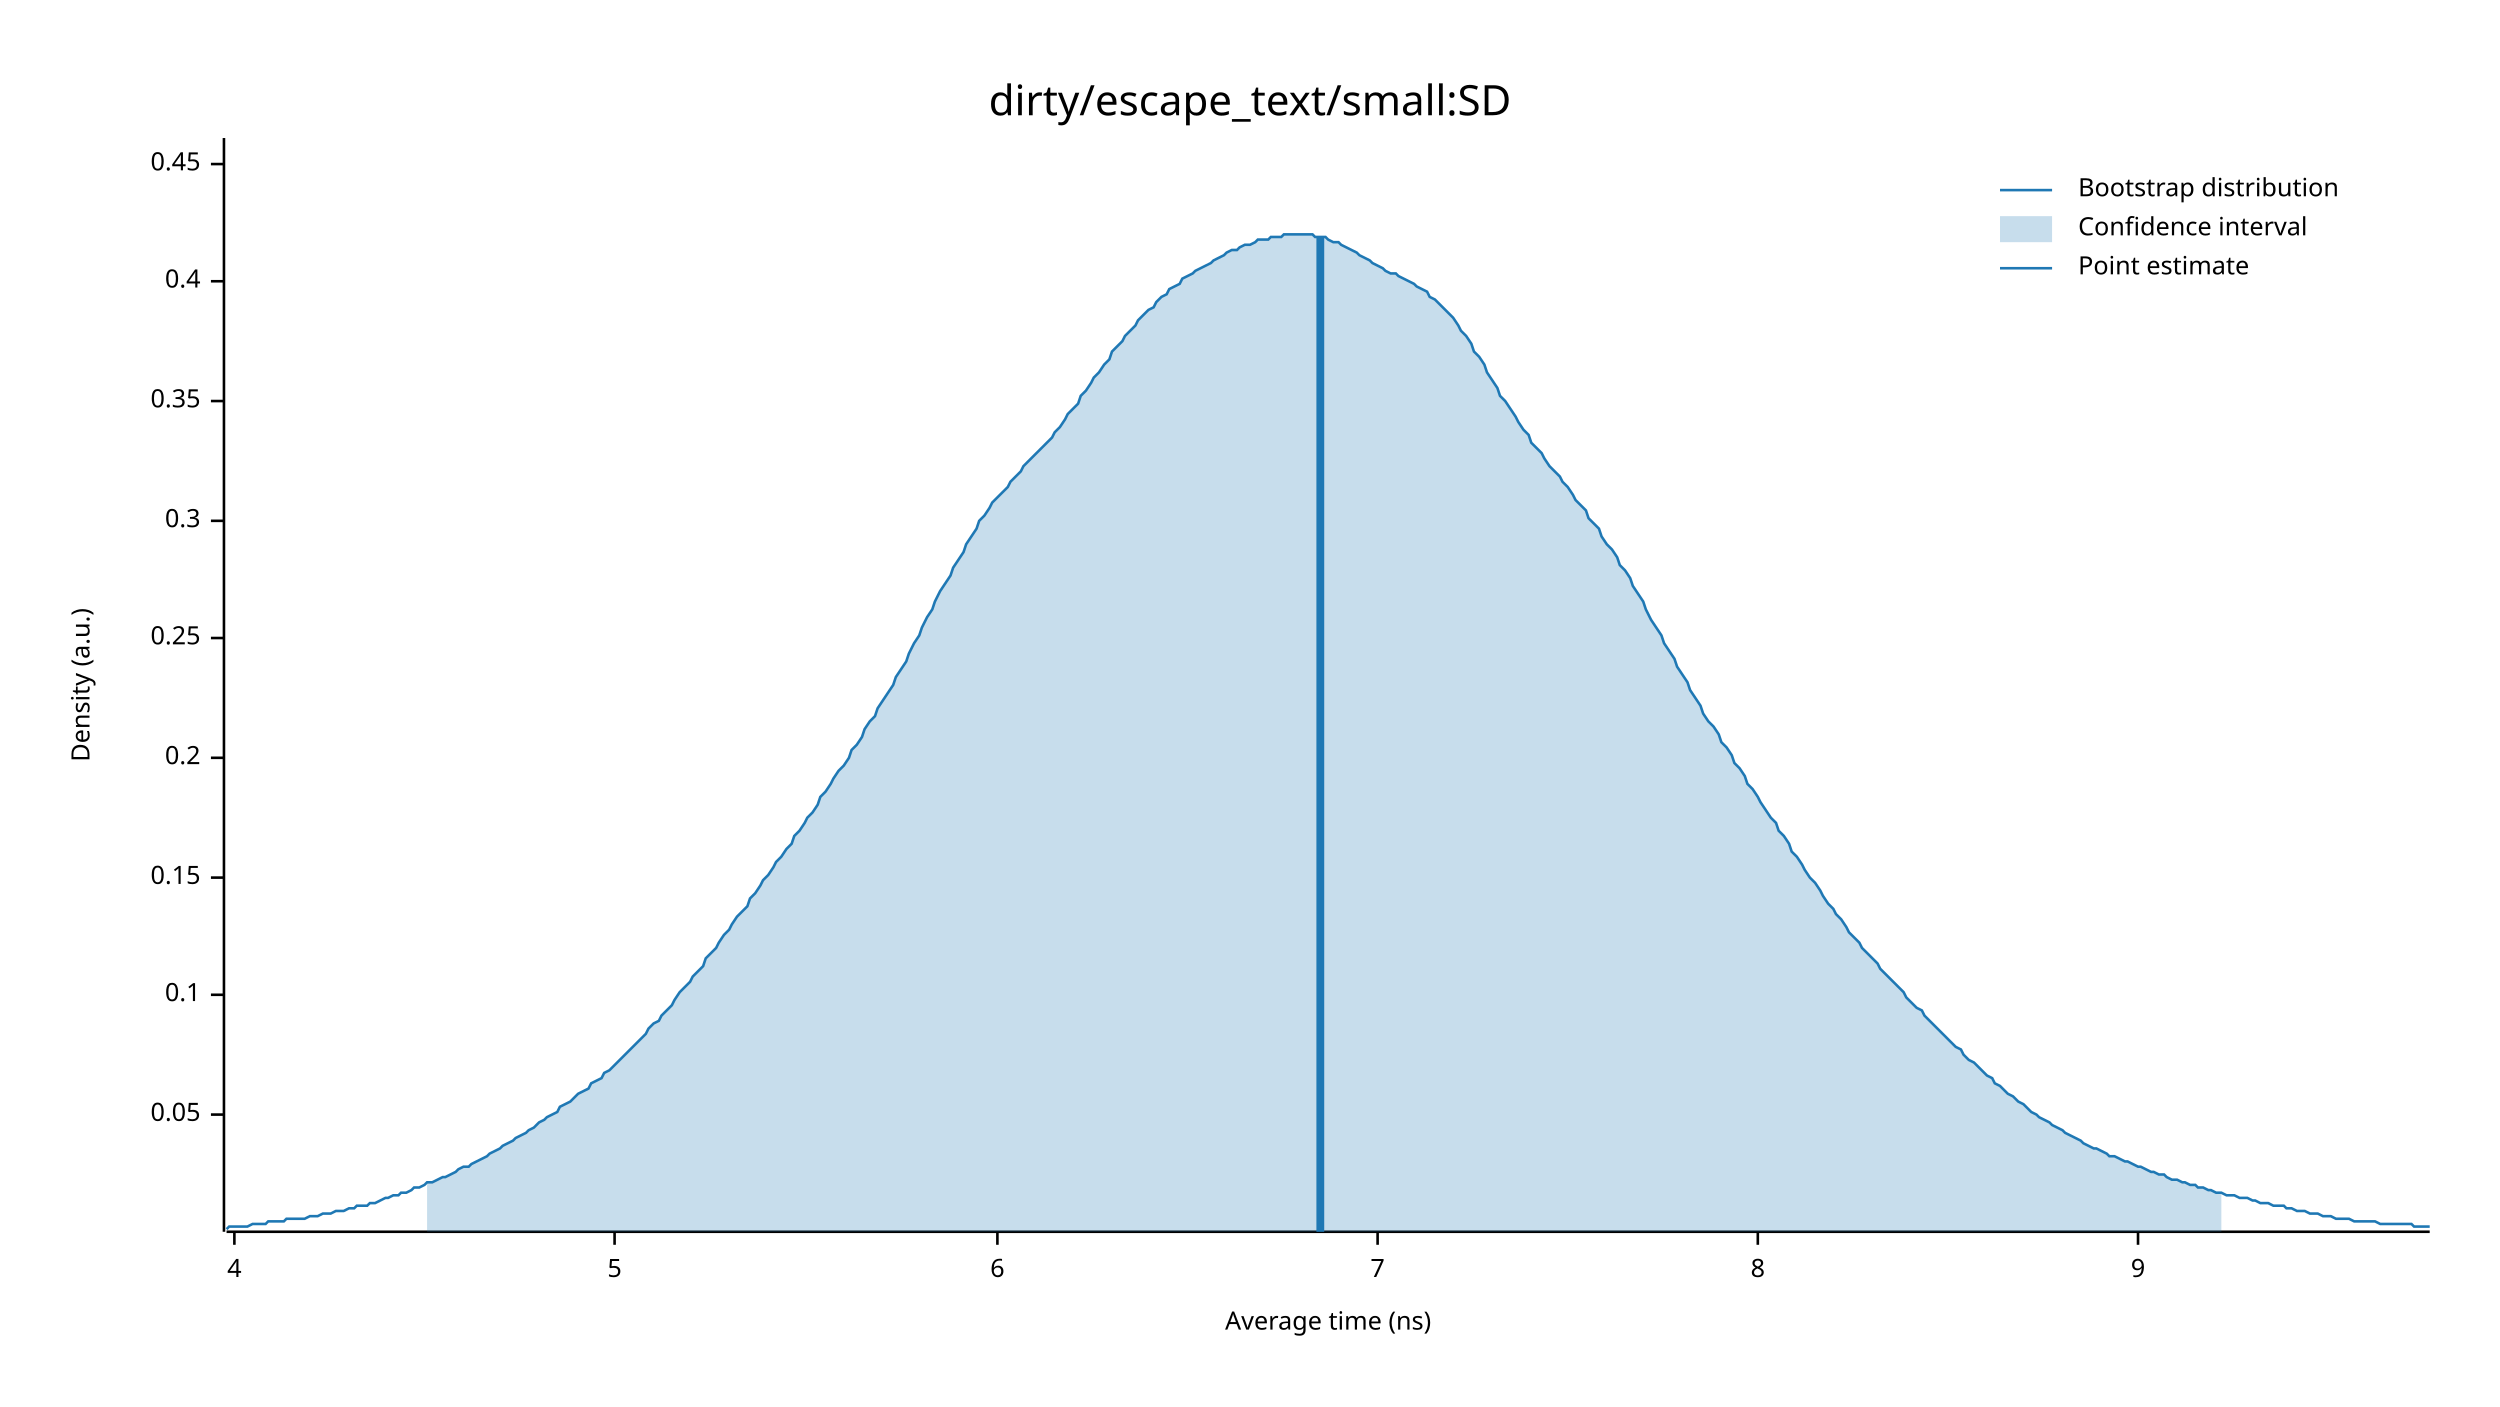
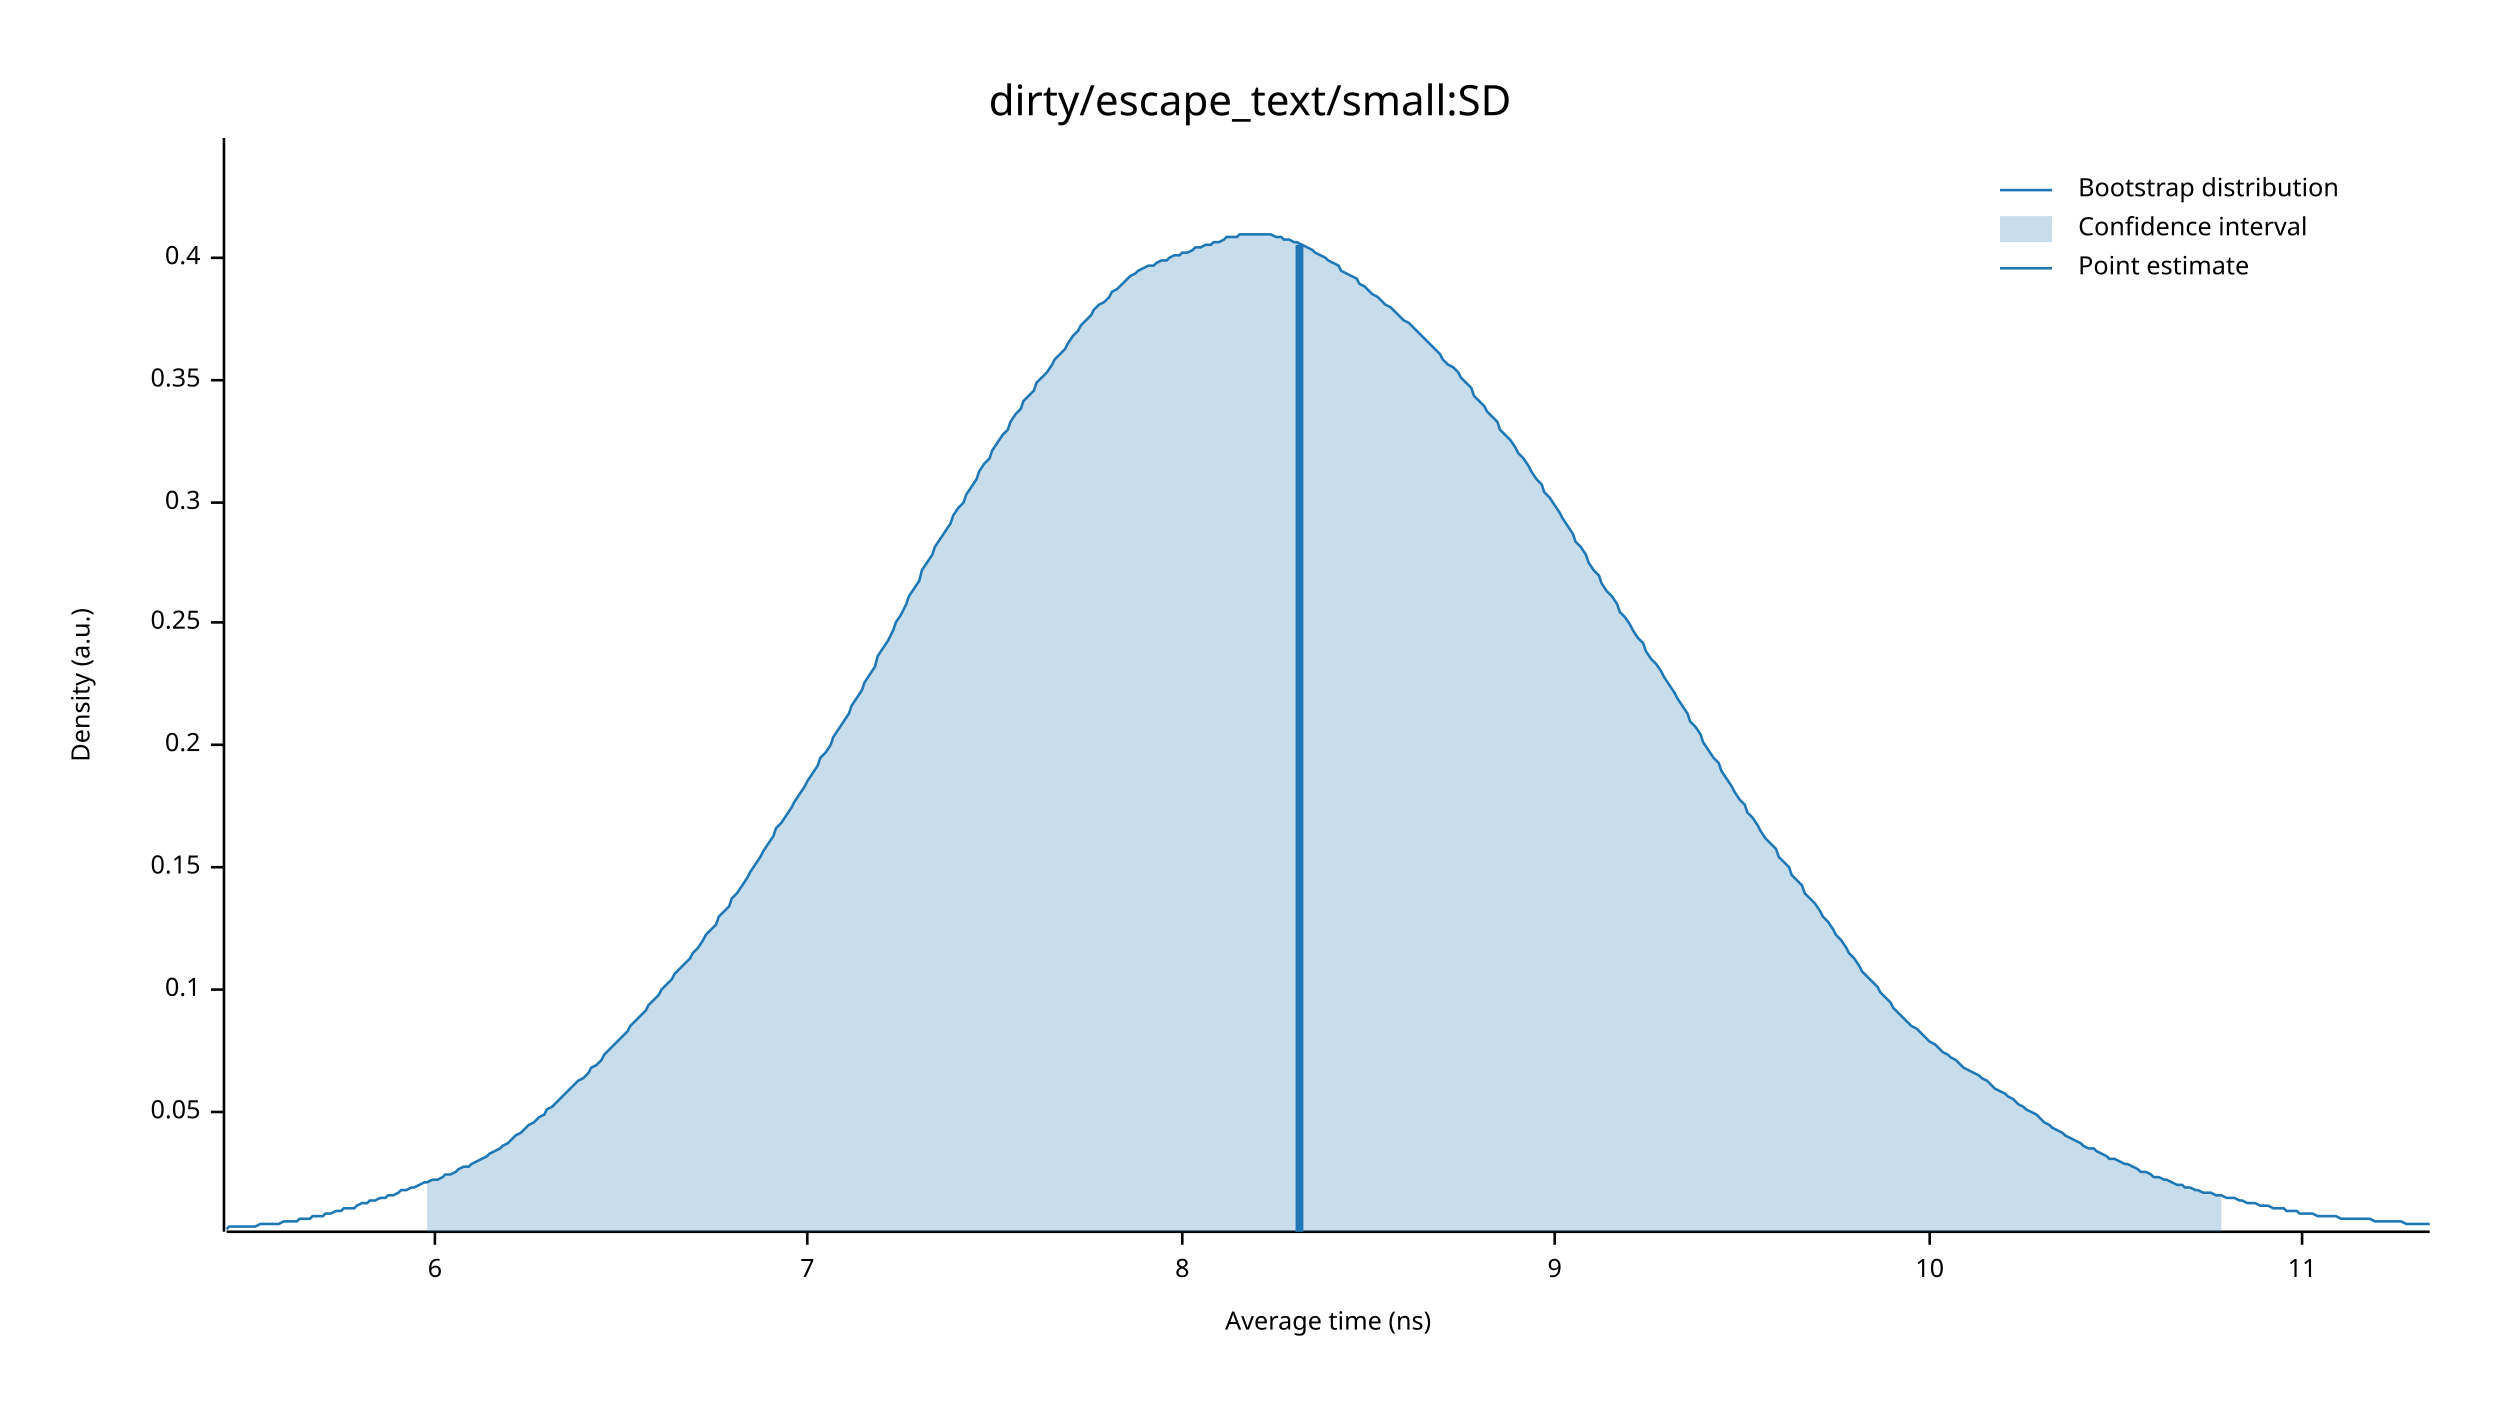
<svg xmlns="http://www.w3.org/2000/svg" width="960" height="540" viewBox="0 0 960 540">
  <text x="480" y="32" dy="0.76em" text-anchor="middle" font-family="sans-serif" font-size="16.129" opacity="1" fill="#000000">
dirty/escape_text/small:SD
</text>
  <text x="27" y="263" dy="0.76em" text-anchor="middle" font-family="sans-serif" font-size="9.677" opacity="1" fill="#000000" transform="rotate(270, 27, 263)">
Density (a.u.)
</text>
  <text x="510" y="513" dy="-0.5ex" text-anchor="middle" font-family="sans-serif" font-size="9.677" opacity="1" fill="#000000">
Average time (ns)
</text>
  <polyline fill="none" opacity="1" stroke="#000000" stroke-width="1" points="86,53 86,473 " />
-   <text x="77" y="428" dy="0.5ex" text-anchor="end" font-family="sans-serif" font-size="9.677" opacity="1" fill="#000000">
+   <text x="77" y="427" dy="0.5ex" text-anchor="end" font-family="sans-serif" font-size="9.677" opacity="1" fill="#000000">
0.05
</text>
-   <polyline fill="none" opacity="1" stroke="#000000" stroke-width="1" points="81,428 86,428 " />
-   <text x="77" y="382" dy="0.5ex" text-anchor="end" font-family="sans-serif" font-size="9.677" opacity="1" fill="#000000">
+   <polyline fill="none" opacity="1" stroke="#000000" stroke-width="1" points="81,427 86,427 " />
+   <text x="77" y="380" dy="0.5ex" text-anchor="end" font-family="sans-serif" font-size="9.677" opacity="1" fill="#000000">
0.1
</text>
-   <polyline fill="none" opacity="1" stroke="#000000" stroke-width="1" points="81,382 86,382 " />
-   <text x="77" y="337" dy="0.5ex" text-anchor="end" font-family="sans-serif" font-size="9.677" opacity="1" fill="#000000">
+   <polyline fill="none" opacity="1" stroke="#000000" stroke-width="1" points="81,380 86,380 " />
+   <text x="77" y="333" dy="0.5ex" text-anchor="end" font-family="sans-serif" font-size="9.677" opacity="1" fill="#000000">
0.15
</text>
-   <polyline fill="none" opacity="1" stroke="#000000" stroke-width="1" points="81,337 86,337 " />
-   <text x="77" y="291" dy="0.5ex" text-anchor="end" font-family="sans-serif" font-size="9.677" opacity="1" fill="#000000">
+   <polyline fill="none" opacity="1" stroke="#000000" stroke-width="1" points="81,333 86,333 " />
+   <text x="77" y="286" dy="0.5ex" text-anchor="end" font-family="sans-serif" font-size="9.677" opacity="1" fill="#000000">
0.2
</text>
-   <polyline fill="none" opacity="1" stroke="#000000" stroke-width="1" points="81,291 86,291 " />
-   <text x="77" y="245" dy="0.5ex" text-anchor="end" font-family="sans-serif" font-size="9.677" opacity="1" fill="#000000">
+   <polyline fill="none" opacity="1" stroke="#000000" stroke-width="1" points="81,286 86,286 " />
+   <text x="77" y="239" dy="0.5ex" text-anchor="end" font-family="sans-serif" font-size="9.677" opacity="1" fill="#000000">
0.25
</text>
-   <polyline fill="none" opacity="1" stroke="#000000" stroke-width="1" points="81,245 86,245 " />
-   <text x="77" y="200" dy="0.5ex" text-anchor="end" font-family="sans-serif" font-size="9.677" opacity="1" fill="#000000">
+   <polyline fill="none" opacity="1" stroke="#000000" stroke-width="1" points="81,239 86,239 " />
+   <text x="77" y="193" dy="0.5ex" text-anchor="end" font-family="sans-serif" font-size="9.677" opacity="1" fill="#000000">
0.3
</text>
-   <polyline fill="none" opacity="1" stroke="#000000" stroke-width="1" points="81,200 86,200 " />
-   <text x="77" y="154" dy="0.5ex" text-anchor="end" font-family="sans-serif" font-size="9.677" opacity="1" fill="#000000">
+   <polyline fill="none" opacity="1" stroke="#000000" stroke-width="1" points="81,193 86,193 " />
+   <text x="77" y="146" dy="0.5ex" text-anchor="end" font-family="sans-serif" font-size="9.677" opacity="1" fill="#000000">
0.35
</text>
-   <polyline fill="none" opacity="1" stroke="#000000" stroke-width="1" points="81,154 86,154 " />
-   <text x="77" y="108" dy="0.5ex" text-anchor="end" font-family="sans-serif" font-size="9.677" opacity="1" fill="#000000">
+   <polyline fill="none" opacity="1" stroke="#000000" stroke-width="1" points="81,146 86,146 " />
+   <text x="77" y="99" dy="0.5ex" text-anchor="end" font-family="sans-serif" font-size="9.677" opacity="1" fill="#000000">
0.4
</text>
-   <polyline fill="none" opacity="1" stroke="#000000" stroke-width="1" points="81,108 86,108 " />
-   <text x="77" y="63" dy="0.5ex" text-anchor="end" font-family="sans-serif" font-size="9.677" opacity="1" fill="#000000">
- 0.45
- </text>
-   <polyline fill="none" opacity="1" stroke="#000000" stroke-width="1" points="81,63 86,63 " />
+   <polyline fill="none" opacity="1" stroke="#000000" stroke-width="1" points="81,99 86,99 " />
  <polyline fill="none" opacity="1" stroke="#000000" stroke-width="1" points="87,473 933,473 " />
-   <text x="90" y="483" dy="0.76em" text-anchor="middle" font-family="sans-serif" font-size="9.677" opacity="1" fill="#000000">
- 4
- </text>
-   <polyline fill="none" opacity="1" stroke="#000000" stroke-width="1" points="90,473 90,478 " />
-   <text x="236" y="483" dy="0.76em" text-anchor="middle" font-family="sans-serif" font-size="9.677" opacity="1" fill="#000000">
- 5
- </text>
-   <polyline fill="none" opacity="1" stroke="#000000" stroke-width="1" points="236,473 236,478 " />
-   <text x="383" y="483" dy="0.76em" text-anchor="middle" font-family="sans-serif" font-size="9.677" opacity="1" fill="#000000">
+   <text x="167" y="483" dy="0.76em" text-anchor="middle" font-family="sans-serif" font-size="9.677" opacity="1" fill="#000000">
6
</text>
-   <polyline fill="none" opacity="1" stroke="#000000" stroke-width="1" points="383,473 383,478 " />
-   <text x="529" y="483" dy="0.76em" text-anchor="middle" font-family="sans-serif" font-size="9.677" opacity="1" fill="#000000">
+   <polyline fill="none" opacity="1" stroke="#000000" stroke-width="1" points="167,473 167,478 " />
+   <text x="310" y="483" dy="0.76em" text-anchor="middle" font-family="sans-serif" font-size="9.677" opacity="1" fill="#000000">
7
</text>
-   <polyline fill="none" opacity="1" stroke="#000000" stroke-width="1" points="529,473 529,478 " />
-   <text x="675" y="483" dy="0.76em" text-anchor="middle" font-family="sans-serif" font-size="9.677" opacity="1" fill="#000000">
+   <polyline fill="none" opacity="1" stroke="#000000" stroke-width="1" points="310,473 310,478 " />
+   <text x="454" y="483" dy="0.76em" text-anchor="middle" font-family="sans-serif" font-size="9.677" opacity="1" fill="#000000">
8
</text>
-   <polyline fill="none" opacity="1" stroke="#000000" stroke-width="1" points="675,473 675,478 " />
-   <text x="821" y="483" dy="0.76em" text-anchor="middle" font-family="sans-serif" font-size="9.677" opacity="1" fill="#000000">
+   <polyline fill="none" opacity="1" stroke="#000000" stroke-width="1" points="454,473 454,478 " />
+   <text x="597" y="483" dy="0.76em" text-anchor="middle" font-family="sans-serif" font-size="9.677" opacity="1" fill="#000000">
9
</text>
-   <polyline fill="none" opacity="1" stroke="#000000" stroke-width="1" points="821,473 821,478 " />
-   <polyline fill="none" opacity="1" stroke="#1F78B4" stroke-width="1" points="87,472 88,471 90,471 92,471 93,471 95,471 97,470 98,470 100,470 102,470 103,469 105,469 107,469 109,469 110,468 112,468 114,468 115,468 117,468 119,467 120,467 122,467 124,466 125,466 127,466 129,465 131,465 132,465 134,464 136,464 137,463 139,463 141,463 142,462 144,462 146,461 148,460 149,460 151,459 153,459 154,458 156,458 158,457 159,456 161,456 163,455 164,454 166,454 168,453 170,452 171,452 173,451 175,450 176,449 178,448 180,448 181,447 183,446 185,445 187,444 188,443 190,442 192,441 193,440 195,439 197,438 198,437 200,436 202,435 203,434 205,433 207,431 209,430 210,429 212,428 214,427 215,425 217,424 219,423 220,422 222,420 224,419 226,418 227,416 229,415 231,414 232,412 234,411 236,409 237,408 239,406 241,404 242,403 244,401 246,399 248,397 249,395 251,393 253,392 254,390 256,388 258,386 259,384 261,381 263,379 265,377 266,375 268,373 270,371 271,368 273,366 275,364 276,362 278,359 280,357 281,355 283,352 285,350 287,348 288,345 290,343 292,340 293,338 295,336 297,333 298,331 300,329 302,326 304,324 305,321 307,319 309,316 310,314 312,312 314,309 315,306 317,304 319,301 320,299 322,296 324,294 326,291 327,288 329,286 331,283 332,280 334,277 336,275 337,272 339,269 341,266 343,263 344,260 346,257 348,254 349,251 351,247 353,244 354,241 356,237 358,234 359,231 361,227 363,224 365,221 366,218 368,215 370,212 371,209 373,206 375,203 376,200 378,198 380,195 381,193 383,191 385,189 387,187 388,185 390,183 392,181 393,179 395,177 397,175 398,174 400,172 402,170 404,168 405,166 407,164 409,161 410,159 412,157 414,155 415,152 417,150 419,147 420,145 422,143 424,140 426,138 427,135 429,133 431,131 432,129 434,127 436,125 437,123 439,121 441,119 443,118 444,116 446,114 448,113 449,111 451,110 453,109 454,107 456,106 458,105 459,104 461,103 463,102 465,101 466,100 468,99 470,98 471,97 473,96 475,96 476,95 478,94 480,94 482,93 483,92 485,92 487,92 488,91 490,91 492,91 493,90 495,90 497,90 498,90 500,90 502,90 504,90 505,91 507,91 509,91 510,92 512,93 514,93 515,94 517,95 519,96 521,97 522,98 524,99 526,100 527,101 529,102 531,103 532,104 534,105 536,105 537,106 539,107 541,108 543,109 544,110 546,111 548,112 549,114 551,115 553,117 554,118 556,120 558,122 560,125 561,127 563,129 565,132 566,135 568,137 570,140 571,143 573,146 575,149 576,152 578,154 580,157 582,160 583,162 585,165 587,167 588,170 590,172 592,174 593,176 595,179 597,181 599,183 600,185 602,187 604,190 605,192 607,194 609,196 610,199 612,201 614,203 615,206 617,209 619,211 621,214 622,217 624,219 626,222 627,225 629,228 631,231 632,234 634,238 636,241 638,244 639,247 641,250 643,253 644,256 646,259 648,262 649,265 651,268 653,271 654,274 656,277 658,279 660,282 661,285 663,287 665,290 666,293 668,295 670,298 671,301 673,303 675,306 676,308 678,311 680,314 682,316 683,319 685,321 687,324 688,327 690,329 692,332 693,334 695,337 697,339 699,342 700,344 702,347 704,349 705,351 707,353 709,356 710,358 712,360 714,362 715,364 717,366 719,368 721,370 722,372 724,374 726,376 727,377 729,379 731,381 732,383 734,385 736,387 738,388 739,390 741,392 743,394 744,395 746,397 748,399 749,400 751,402 753,403 754,405 756,407 758,408 760,410 761,411 763,413 765,414 766,416 768,417 770,419 771,420 773,421 775,423 777,424 778,425 780,427 782,428 783,429 785,430 787,431 788,432 790,433 792,434 793,435 795,436 797,437 799,438 800,439 802,440 804,441 805,441 807,442 809,443 810,444 812,444 814,445 816,446 817,446 819,447 821,448 822,448 824,449 826,450 827,450 829,451 831,451 832,452 834,453 836,453 838,454 839,454 841,455 843,455 844,456 846,456 848,457 849,457 851,458 853,458 855,459 856,459 858,459 860,460 861,460 863,460 865,461 866,461 868,462 870,462 871,462 873,463 875,463 877,463 878,464 880,464 882,465 883,465 885,465 887,466 888,466 890,466 892,467 894,467 895,467 897,468 899,468 900,468 902,468 904,469 905,469 907,469 909,469 910,469 912,469 914,470 916,470 917,470 919,470 921,470 922,470 924,470 926,470 927,471 929,471 931,471 933,471 " />
-   <polygon opacity="0.25" fill="#1F78B4" points="164,454 166,454 168,453 170,452 171,452 173,451 175,450 176,449 178,448 180,448 181,447 183,446 185,445 187,444 188,443 190,442 192,441 193,440 195,439 197,438 198,437 200,436 202,435 203,434 205,433 207,431 209,430 210,429 212,428 214,427 215,425 217,424 219,423 220,422 222,420 224,419 226,418 227,416 229,415 231,414 232,412 234,411 236,409 237,408 239,406 241,404 242,403 244,401 246,399 248,397 249,395 251,393 253,392 254,390 256,388 258,386 259,384 261,381 263,379 265,377 266,375 268,373 270,371 271,368 273,366 275,364 276,362 278,359 280,357 281,355 283,352 285,350 287,348 288,345 290,343 292,340 293,338 295,336 297,333 298,331 300,329 302,326 304,324 305,321 307,319 309,316 310,314 312,312 314,309 315,306 317,304 319,301 320,299 322,296 324,294 326,291 327,288 329,286 331,283 332,280 334,277 336,275 337,272 339,269 341,266 343,263 344,260 346,257 348,254 349,251 351,247 353,244 354,241 356,237 358,234 359,231 361,227 363,224 365,221 366,218 368,215 370,212 371,209 373,206 375,203 376,200 378,198 380,195 381,193 383,191 385,189 387,187 388,185 390,183 392,181 393,179 395,177 397,175 398,174 400,172 402,170 404,168 405,166 407,164 409,161 410,159 412,157 414,155 415,152 417,150 419,147 420,145 422,143 424,140 426,138 427,135 429,133 431,131 432,129 434,127 436,125 437,123 439,121 441,119 443,118 444,116 446,114 448,113 449,111 451,110 453,109 454,107 456,106 458,105 459,104 461,103 463,102 465,101 466,100 468,99 470,98 471,97 473,96 475,96 476,95 478,94 480,94 482,93 483,92 485,92 487,92 488,91 490,91 492,91 493,90 495,90 497,90 498,90 500,90 502,90 504,90 505,91 507,91 509,91 510,92 512,93 514,93 515,94 517,95 519,96 521,97 522,98 524,99 526,100 527,101 529,102 531,103 532,104 534,105 536,105 537,106 539,107 541,108 543,109 544,110 546,111 548,112 549,114 551,115 553,117 554,118 556,120 558,122 560,125 561,127 563,129 565,132 566,135 568,137 570,140 571,143 573,146 575,149 576,152 578,154 580,157 582,160 583,162 585,165 587,167 588,170 590,172 592,174 593,176 595,179 597,181 599,183 600,185 602,187 604,190 605,192 607,194 609,196 610,199 612,201 614,203 615,206 617,209 619,211 621,214 622,217 624,219 626,222 627,225 629,228 631,231 632,234 634,238 636,241 638,244 639,247 641,250 643,253 644,256 646,259 648,262 649,265 651,268 653,271 654,274 656,277 658,279 660,282 661,285 663,287 665,290 666,293 668,295 670,298 671,301 673,303 675,306 676,308 678,311 680,314 682,316 683,319 685,321 687,324 688,327 690,329 692,332 693,334 695,337 697,339 699,342 700,344 702,347 704,349 705,351 707,353 709,356 710,358 712,360 714,362 715,364 717,366 719,368 721,370 722,372 724,374 726,376 727,377 729,379 731,381 732,383 734,385 736,387 738,388 739,390 741,392 743,394 744,395 746,397 748,399 749,400 751,402 753,403 754,405 756,407 758,408 760,410 761,411 763,413 765,414 766,416 768,417 770,419 771,420 773,421 775,423 777,424 778,425 780,427 782,428 783,429 785,430 787,431 788,432 790,433 792,434 793,435 795,436 797,437 799,438 800,439 802,440 804,441 805,441 807,442 809,443 810,444 812,444 814,445 816,446 817,446 819,447 821,448 822,448 824,449 826,450 827,450 829,451 831,451 832,452 834,453 836,453 838,454 839,454 841,455 843,455 844,456 846,456 848,457 849,457 851,458 853,458 853,473 164,473 " />
-   <polyline fill="none" opacity="1" stroke="#1F78B4" stroke-width="3" points="507,473 507,91 " />
+   <polyline fill="none" opacity="1" stroke="#000000" stroke-width="1" points="597,473 597,478 " />
+   <text x="741" y="483" dy="0.76em" text-anchor="middle" font-family="sans-serif" font-size="9.677" opacity="1" fill="#000000">
+ 10
+ </text>
+   <polyline fill="none" opacity="1" stroke="#000000" stroke-width="1" points="741,473 741,478 " />
+   <text x="884" y="483" dy="0.76em" text-anchor="middle" font-family="sans-serif" font-size="9.677" opacity="1" fill="#000000">
+ 11
+ </text>
+   <polyline fill="none" opacity="1" stroke="#000000" stroke-width="1" points="884,473 884,478 " />
+   <polyline fill="none" opacity="1" stroke="#1F78B4" stroke-width="1" points="87,472 88,471 90,471 92,471 93,471 95,471 97,471 98,471 100,470 102,470 103,470 105,470 107,470 109,469 110,469 112,469 114,469 115,468 117,468 119,468 120,467 122,467 124,467 125,466 127,466 129,465 131,465 132,464 134,464 136,464 137,463 139,462 141,462 142,461 144,461 146,460 148,460 149,459 151,459 153,458 154,457 156,457 158,456 159,456 161,455 163,454 164,454 166,453 168,453 170,452 171,451 173,451 175,450 176,449 178,448 180,448 181,447 183,446 185,445 187,444 188,443 190,442 192,441 193,440 195,439 197,437 198,436 200,435 202,433 203,432 205,431 207,429 209,428 210,426 212,425 214,423 215,422 217,420 219,418 220,417 222,415 224,414 226,412 227,410 229,409 231,407 232,405 234,403 236,401 237,400 239,398 241,396 242,394 244,392 246,390 248,388 249,386 251,384 253,382 254,380 256,378 258,376 259,374 261,372 263,370 265,368 266,366 268,364 270,361 271,359 273,357 275,355 276,352 278,350 280,348 281,345 283,343 285,340 287,337 288,335 290,332 292,329 293,327 295,324 297,321 298,318 300,316 302,313 304,310 305,308 307,305 309,302 310,300 312,297 314,294 315,291 317,289 319,286 320,283 322,280 324,277 326,274 327,271 329,268 331,265 332,262 334,259 336,256 337,252 339,249 341,246 343,242 344,239 346,236 348,232 349,229 351,226 353,223 354,219 356,216 358,213 359,210 361,207 363,204 365,201 366,198 368,195 370,193 371,190 373,187 375,184 376,181 378,178 380,176 381,173 383,170 385,167 387,165 388,162 390,159 392,157 393,154 395,152 397,150 398,147 400,145 402,143 404,140 405,138 407,136 409,134 410,132 412,129 414,127 415,125 417,123 419,121 420,119 422,117 424,116 426,114 427,112 429,111 431,109 432,108 434,106 436,105 437,104 439,103 441,102 443,102 444,101 446,100 448,100 449,99 451,98 453,98 454,97 456,97 458,96 459,95 461,95 463,94 465,94 466,93 468,93 470,92 471,91 473,91 475,91 476,90 478,90 480,90 482,90 483,90 485,90 487,90 488,90 490,91 492,91 493,92 495,92 497,93 498,93 500,94 502,95 504,96 505,97 507,98 509,99 510,100 512,101 514,102 515,104 517,105 519,106 521,107 522,109 524,110 526,112 527,113 529,114 531,116 532,117 534,118 536,120 537,121 539,123 541,124 543,126 544,127 546,129 548,131 549,132 551,134 553,136 554,138 556,140 558,141 560,143 561,145 563,147 565,149 566,152 568,154 570,156 571,158 573,160 575,162 576,165 578,167 580,169 582,172 583,174 585,176 587,179 588,181 590,184 592,186 593,189 595,191 597,194 599,197 600,199 602,202 604,205 605,208 607,210 609,213 610,216 612,219 614,221 615,224 617,227 619,229 621,232 622,235 624,237 626,240 627,242 629,245 631,247 632,250 634,253 636,255 638,258 639,260 641,263 643,266 644,268 646,271 648,274 649,277 651,279 653,282 654,285 656,288 658,291 660,293 661,296 663,299 665,302 666,304 668,307 670,309 671,312 673,314 675,317 676,319 678,322 680,324 682,326 683,329 685,331 687,333 688,336 690,338 692,340 693,343 695,345 697,347 699,350 700,352 702,354 704,357 705,359 707,361 709,364 710,366 712,368 714,371 715,373 717,375 719,377 721,379 722,381 724,383 726,385 727,387 729,389 731,391 732,392 734,394 736,395 738,397 739,398 741,400 743,401 744,402 746,404 748,405 749,406 751,407 753,409 754,410 756,411 758,412 760,413 761,414 763,415 765,417 766,418 768,419 770,420 771,421 773,422 775,424 777,425 778,426 780,427 782,428 783,429 785,431 787,432 788,433 790,434 792,435 793,436 795,437 797,438 799,439 800,440 802,441 804,441 805,442 807,443 809,444 810,445 812,445 814,446 816,447 817,447 819,448 821,449 822,450 824,450 826,451 827,452 829,452 831,453 832,453 834,454 836,455 838,455 839,456 841,456 843,457 844,457 846,458 848,458 849,458 851,459 853,459 855,460 856,460 858,460 860,461 861,461 863,462 865,462 866,462 868,463 870,463 871,463 873,464 875,464 877,464 878,465 880,465 882,465 883,466 885,466 887,466 888,466 890,467 892,467 894,467 895,467 897,467 899,468 900,468 902,468 904,468 905,468 907,468 909,468 910,468 912,469 914,469 916,469 917,469 919,469 921,469 922,469 924,470 926,470 927,470 929,470 931,470 933,470 " />
+   <polygon opacity="0.25" fill="#1F78B4" points="164,454 166,453 168,453 170,452 171,451 173,451 175,450 176,449 178,448 180,448 181,447 183,446 185,445 187,444 188,443 190,442 192,441 193,440 195,439 197,437 198,436 200,435 202,433 203,432 205,431 207,429 209,428 210,426 212,425 214,423 215,422 217,420 219,418 220,417 222,415 224,414 226,412 227,410 229,409 231,407 232,405 234,403 236,401 237,400 239,398 241,396 242,394 244,392 246,390 248,388 249,386 251,384 253,382 254,380 256,378 258,376 259,374 261,372 263,370 265,368 266,366 268,364 270,361 271,359 273,357 275,355 276,352 278,350 280,348 281,345 283,343 285,340 287,337 288,335 290,332 292,329 293,327 295,324 297,321 298,318 300,316 302,313 304,310 305,308 307,305 309,302 310,300 312,297 314,294 315,291 317,289 319,286 320,283 322,280 324,277 326,274 327,271 329,268 331,265 332,262 334,259 336,256 337,252 339,249 341,246 343,242 344,239 346,236 348,232 349,229 351,226 353,223 354,219 356,216 358,213 359,210 361,207 363,204 365,201 366,198 368,195 370,193 371,190 373,187 375,184 376,181 378,178 380,176 381,173 383,170 385,167 387,165 388,162 390,159 392,157 393,154 395,152 397,150 398,147 400,145 402,143 404,140 405,138 407,136 409,134 410,132 412,129 414,127 415,125 417,123 419,121 420,119 422,117 424,116 426,114 427,112 429,111 431,109 432,108 434,106 436,105 437,104 439,103 441,102 443,102 444,101 446,100 448,100 449,99 451,98 453,98 454,97 456,97 458,96 459,95 461,95 463,94 465,94 466,93 468,93 470,92 471,91 473,91 475,91 476,90 478,90 480,90 482,90 483,90 485,90 487,90 488,90 490,91 492,91 493,92 495,92 497,93 498,93 500,94 502,95 504,96 505,97 507,98 509,99 510,100 512,101 514,102 515,104 517,105 519,106 521,107 522,109 524,110 526,112 527,113 529,114 531,116 532,117 534,118 536,120 537,121 539,123 541,124 543,126 544,127 546,129 548,131 549,132 551,134 553,136 554,138 556,140 558,141 560,143 561,145 563,147 565,149 566,152 568,154 570,156 571,158 573,160 575,162 576,165 578,167 580,169 582,172 583,174 585,176 587,179 588,181 590,184 592,186 593,189 595,191 597,194 599,197 600,199 602,202 604,205 605,208 607,210 609,213 610,216 612,219 614,221 615,224 617,227 619,229 621,232 622,235 624,237 626,240 627,242 629,245 631,247 632,250 634,253 636,255 638,258 639,260 641,263 643,266 644,268 646,271 648,274 649,277 651,279 653,282 654,285 656,288 658,291 660,293 661,296 663,299 665,302 666,304 668,307 670,309 671,312 673,314 675,317 676,319 678,322 680,324 682,326 683,329 685,331 687,333 688,336 690,338 692,340 693,343 695,345 697,347 699,350 700,352 702,354 704,357 705,359 707,361 709,364 710,366 712,368 714,371 715,373 717,375 719,377 721,379 722,381 724,383 726,385 727,387 729,389 731,391 732,392 734,394 736,395 738,397 739,398 741,400 743,401 744,402 746,404 748,405 749,406 751,407 753,409 754,410 756,411 758,412 760,413 761,414 763,415 765,417 766,418 768,419 770,420 771,421 773,422 775,424 777,425 778,426 780,427 782,428 783,429 785,431 787,432 788,433 790,434 792,435 793,436 795,437 797,438 799,439 800,440 802,441 804,441 805,442 807,443 809,444 810,445 812,445 814,446 816,447 817,447 819,448 821,449 822,450 824,450 826,451 827,452 829,452 831,453 832,453 834,454 836,455 838,455 839,456 841,456 843,457 844,457 846,458 848,458 849,458 851,459 853,459 853,473 164,473 " />
+   <polyline fill="none" opacity="1" stroke="#1F78B4" stroke-width="3" points="499,473 499,94 " />
  <text x="798" y="68" dy="0.76em" text-anchor="start" font-family="sans-serif" font-size="9.677" opacity="1" fill="#000000">
Bootstrap distribution
</text>
  <text x="798" y="83" dy="0.76em" text-anchor="start" font-family="sans-serif" font-size="9.677" opacity="1" fill="#000000">
Confidence interval
</text>
  <text x="798" y="98" dy="0.76em" text-anchor="start" font-family="sans-serif" font-size="9.677" opacity="1" fill="#000000">
Point estimate
</text>
  <polyline fill="none" opacity="1" stroke="#1F78B4" stroke-width="1" points="768,73 788,73 " />
  <rect x="768" y="83" width="20" height="10" opacity="0.25" fill="#1F78B4" stroke="none" />
  <polyline fill="none" opacity="1" stroke="#1F78B4" stroke-width="1" points="768,103 788,103 " />
</svg>
